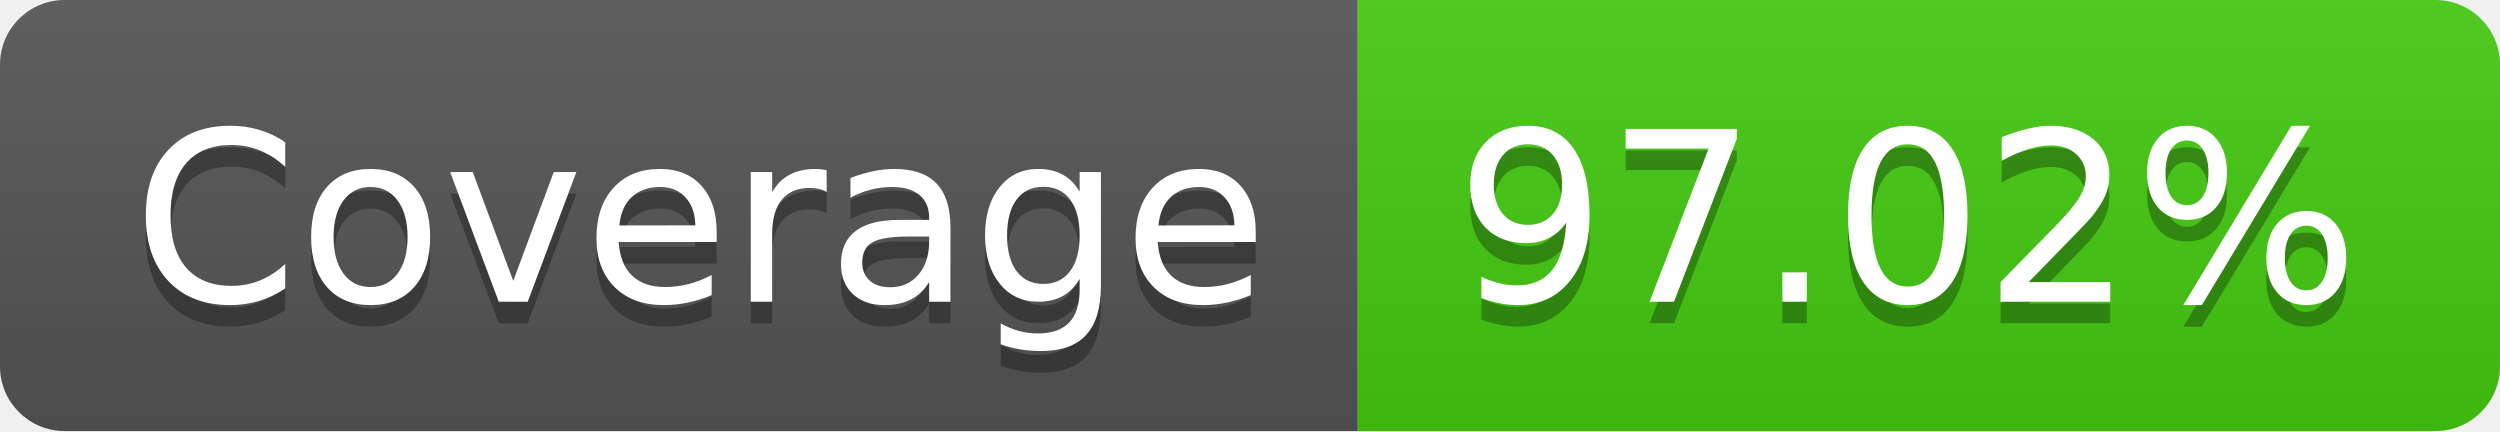
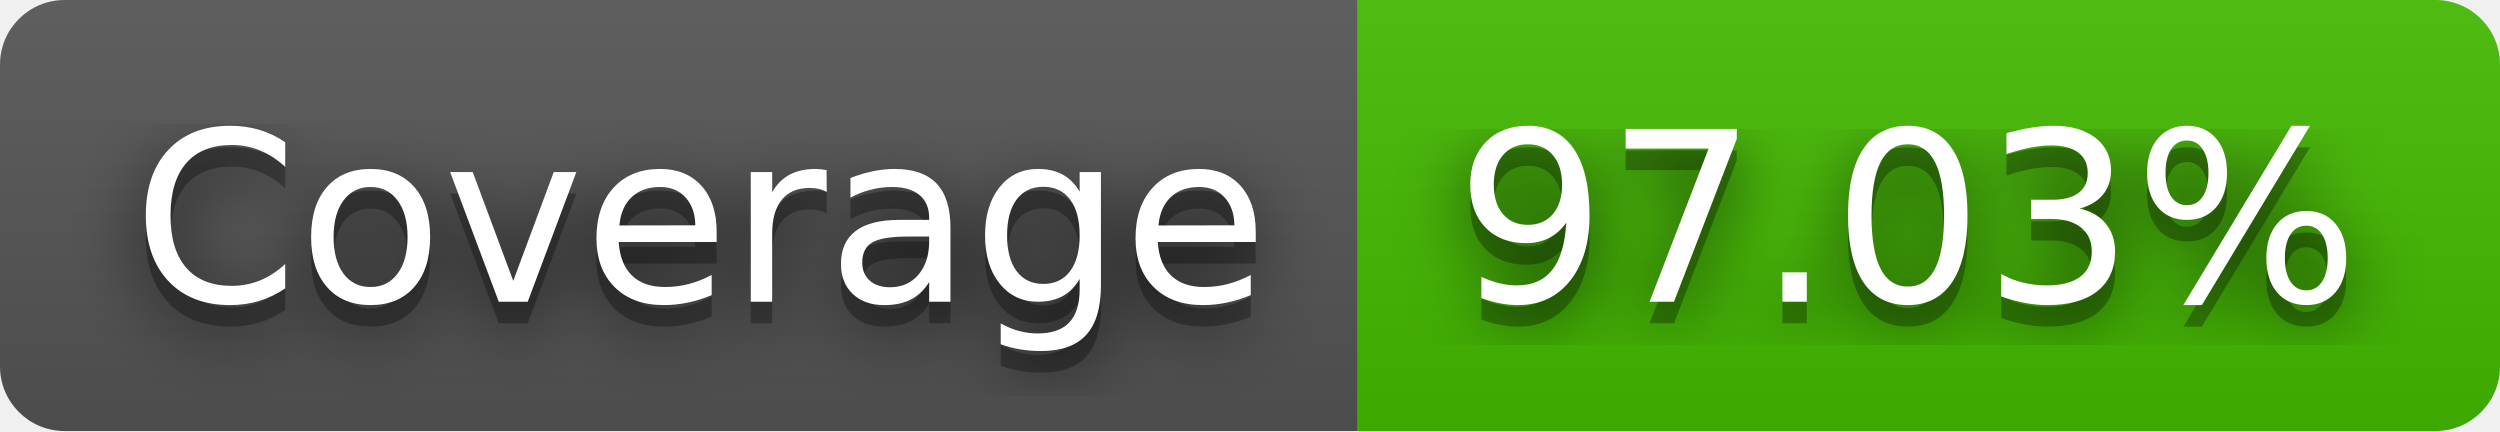
- <svg xmlns="http://www.w3.org/2000/svg" width="116" height="20" role="img" aria-label="Coverage: 97.02%">
+ <svg xmlns="http://www.w3.org/2000/svg" width="116" height="20" role="img" aria-label="Coverage: 97.03%">
+   <filter id="blur">
+     <feGaussianBlur stdDeviation="16" />
+   </filter>
  <linearGradient id="s" x2="0" y2="100%">
    <stop offset="0" stop-color="#bbb" stop-opacity=".1" />
    <stop offset="1" stop-opacity=".1" />
  </linearGradient>
  <clipPath id="r">
-     <rect width="116" height="20" rx="3" fill="#fff" />
+     <rect width="116" height="20" rx="3" />
  </clipPath>
  <g clip-path="url(#r)">
    <rect width="63" height="20" fill="#555" />
-     <rect x="63" width="53" height="20" fill="#4c1" />
+     <rect x="63" width="53" height="20" fill="#4b0" />
    <rect width="116" height="20" fill="url(#s)" />
  </g>
  <g fill="#fff" text-anchor="middle" font-family="Verdana,Geneva,DejaVu Sans,sans-serif" text-rendering="geometricPrecision" font-size="110">
-     <text aria-hidden="true" x="325" y="150" fill="#010101" fill-opacity=".3" transform="scale(.1)" textLength="530">Coverage</text>
-     <text x="325" y="140" transform="scale(.1)" fill="#fff" textLength="530">Coverage</text>
-     <text aria-hidden="true" x="885" y="150" fill="#010101" fill-opacity=".3" transform="scale(.1)" textLength="430">97.02%</text>
-     <text x="885" y="140" transform="scale(.1)" fill="#fff" textLength="430">97.02%</text>
+     <g transform="scale(.1)">
+       <g aria-hidden="true" fill="#010101">
+         <text x="325" y="150" fill-opacity=".8" filter="url(#blur)" textLength="530">Coverage</text>
+         <text x="325" y="150" fill-opacity=".3" textLength="530">Coverage</text>
+       </g>
+       <text x="325" y="140" textLength="530">Coverage</text>
+     </g>
+     <g transform="scale(.1)">
+       <g aria-hidden="true" fill="#010101">
+         <text x="885" y="150" fill-opacity=".8" filter="url(#blur)" textLength="430">97.03%</text>
+         <text x="885" y="150" fill-opacity=".3" textLength="430">97.03%</text>
+       </g>
+       <text x="885" y="140" textLength="430">97.03%</text>
+     </g>
  </g>
</svg>
